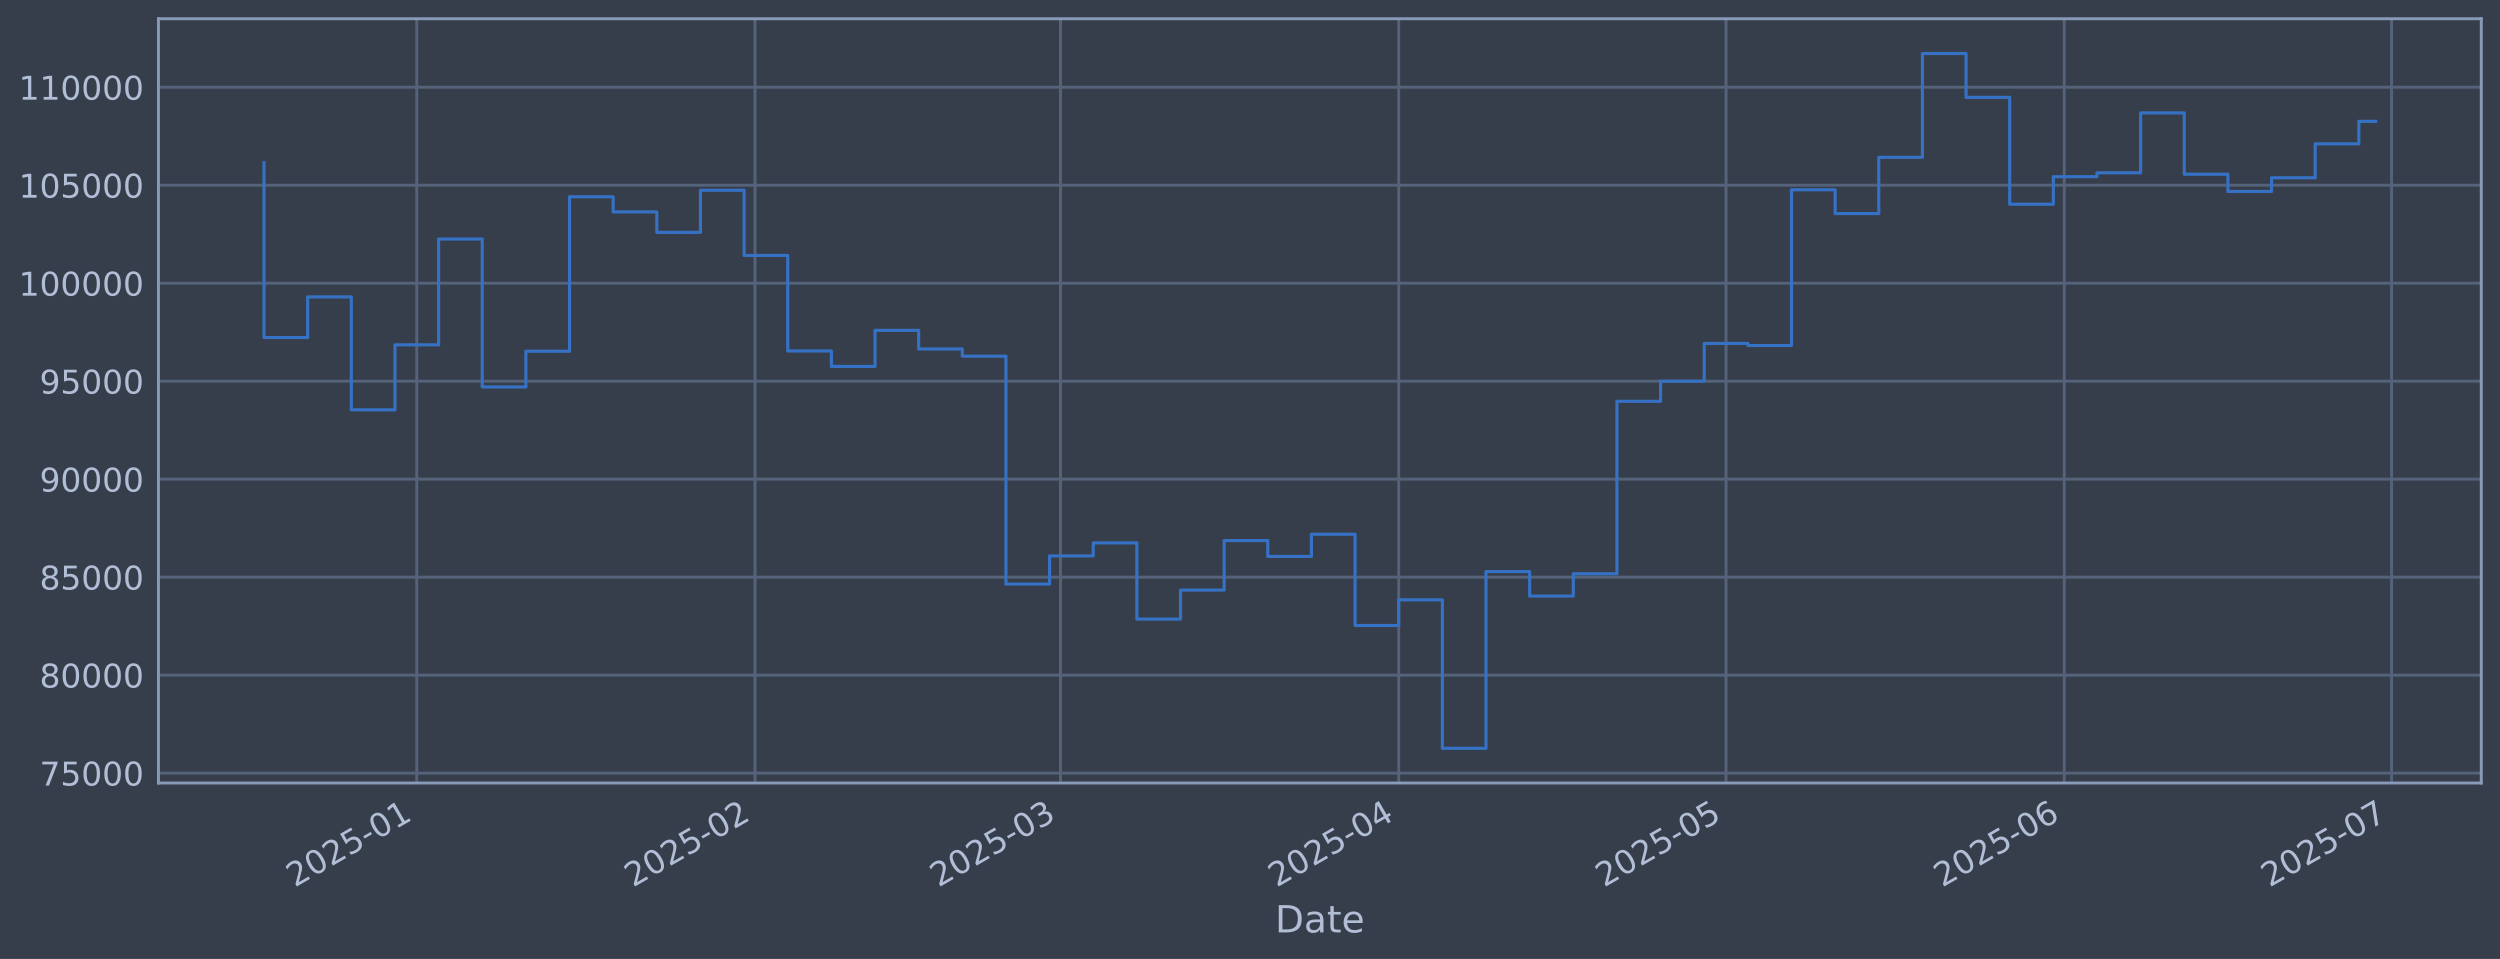
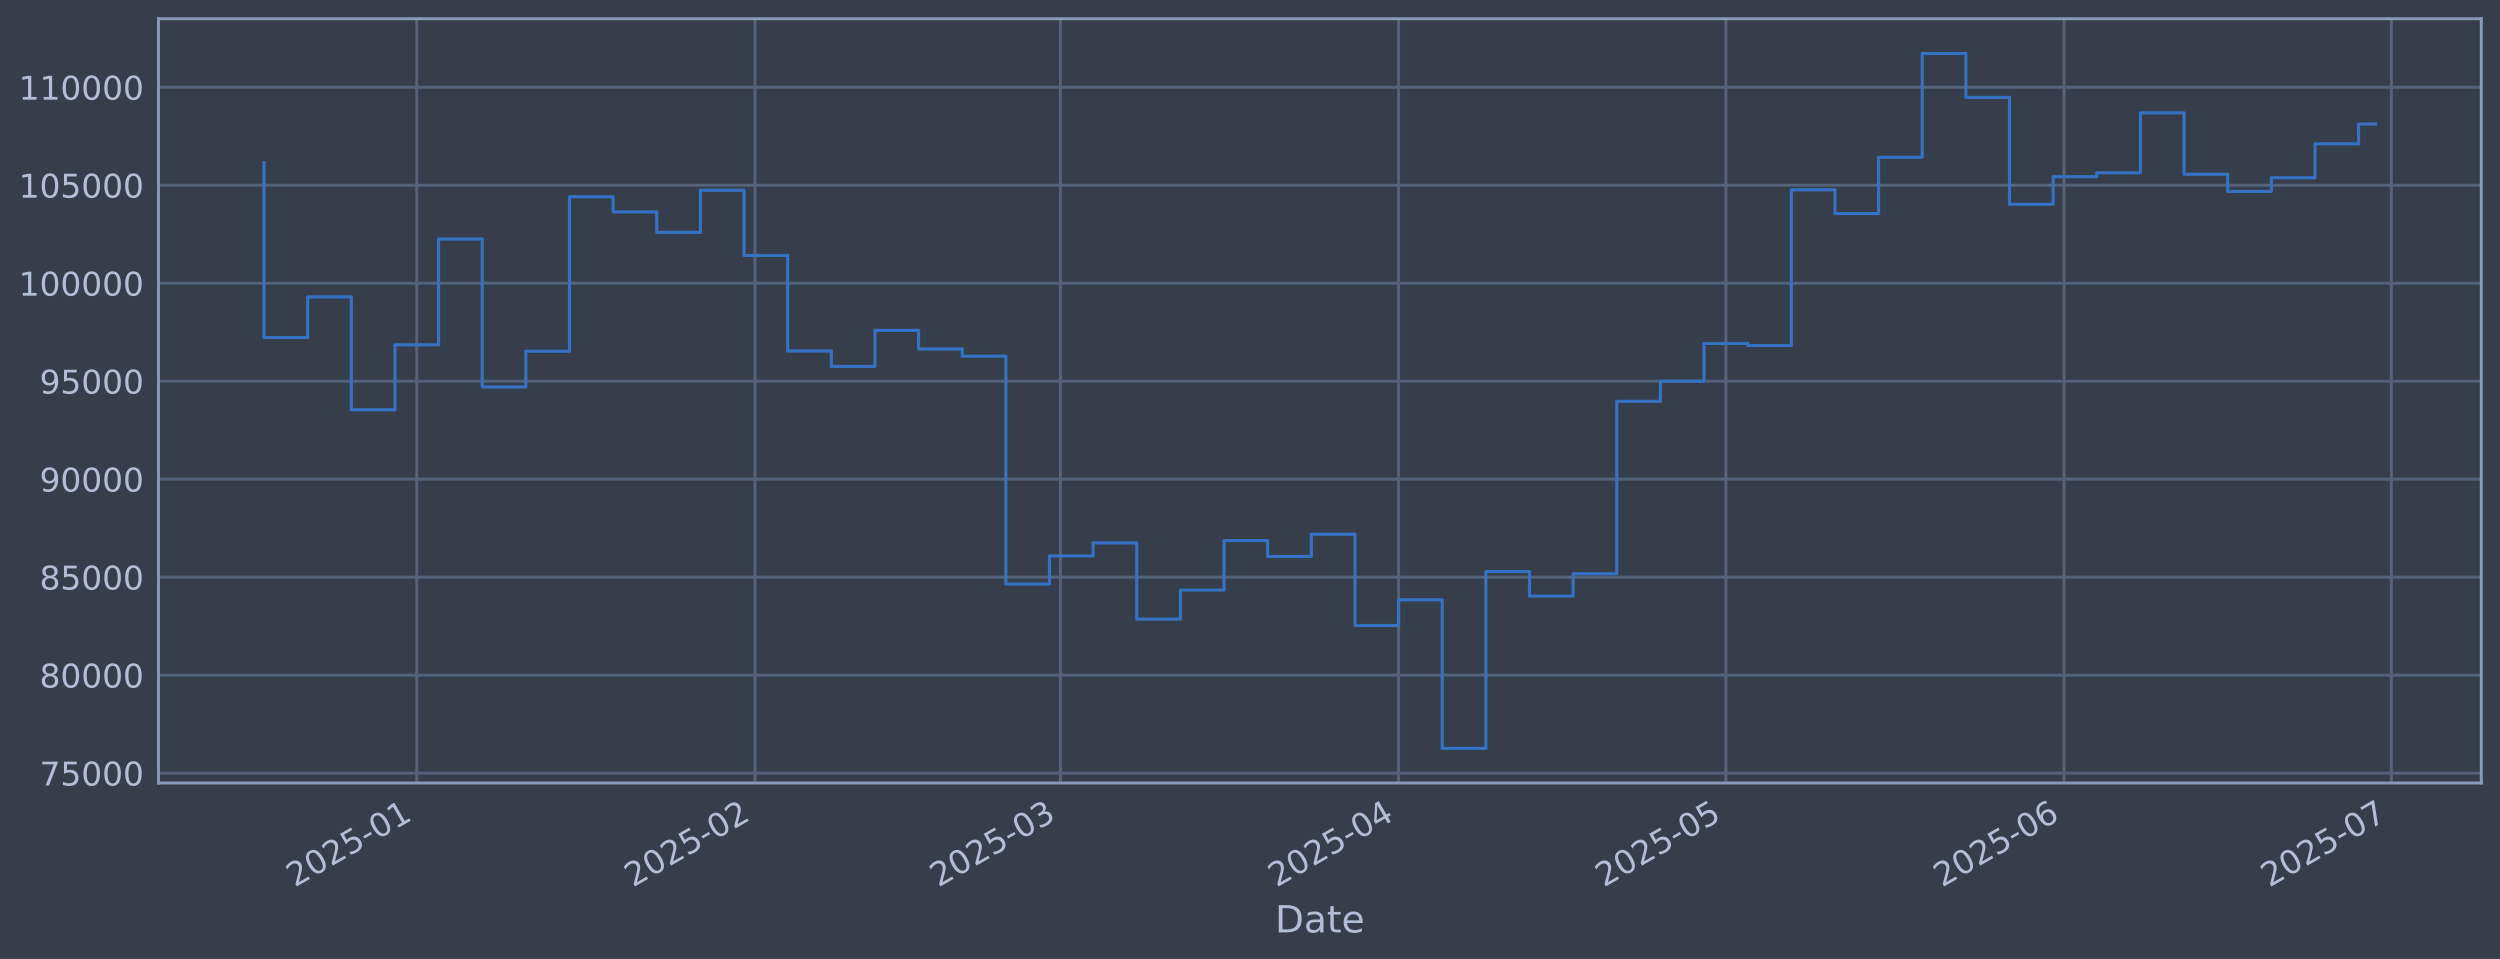
<svg xmlns="http://www.w3.org/2000/svg" xmlns:xlink="http://www.w3.org/1999/xlink" width="960.9pt" height="368.58pt" viewBox="0 0 960.9 368.58" version="1.1">
  <defs>
    <style type="text/css">*{stroke-linejoin: round; stroke-linecap: butt}</style>
  </defs>
  <g id="figure_1">
    <g id="patch_1">
      <path d="M 0 368.58  L 960.9 368.58  L 960.9 0  L 0 0  z " style="fill: #373e4b" />
    </g>
    <g id="axes_1">
      <g id="patch_2">
        <path d="M 60.901 300.96  L 953.701 300.96  L 953.701 7.2  L 60.901 7.2  z " style="fill: #373e4b" />
      </g>
      <g id="matplotlib.axis_1">
        <g id="xtick_1">
          <g id="line2d_1">
-             <path d="M 160.192 300.96  L 160.192 7.2  " clip-path="url(#p5637788e58)" style="fill: none; stroke: #546379; stroke-width: 1.12; stroke-linecap: square" />
+             <path d="M 160.186 300.96  L 160.186 7.2  " clip-path="url(#p807d17cb5c)" style="fill: none; stroke: #546379; stroke-width: 1.12; stroke-linecap: square" />
          </g>
          <g id="line2d_2" />
          <g id="text_1">
-             <g style="fill: #b1bed6" transform="translate(113.2886 341.1745) rotate(-30) scale(0.126 -0.126)">
+             <g style="fill: #b1bed6" transform="translate(113.2823 341.1745) rotate(-30) scale(0.126 -0.126)">
              <defs>
                <path id="DejaVuSans-32" d="M 1228 531  L 3431 531  L 3431 0  L 469 0  L 469 531  Q 828 903 1448 1529  Q 2069 2156 2228 2338  Q 2531 2678 2651 2914  Q 2772 3150 2772 3378  Q 2772 3750 2511 3984  Q 2250 4219 1831 4219  Q 1534 4219 1204 4116  Q 875 4013 500 3803  L 500 4441  Q 881 4594 1212 4672  Q 1544 4750 1819 4750  Q 2544 4750 2975 4387  Q 3406 4025 3406 3419  Q 3406 3131 3298 2873  Q 3191 2616 2906 2266  Q 2828 2175 2409 1742  Q 1991 1309 1228 531  z " transform="scale(0.015625)" />
                <path id="DejaVuSans-30" d="M 2034 4250  Q 1547 4250 1301 3770  Q 1056 3291 1056 2328  Q 1056 1369 1301 889  Q 1547 409 2034 409  Q 2525 409 2770 889  Q 3016 1369 3016 2328  Q 3016 3291 2770 3770  Q 2525 4250 2034 4250  z M 2034 4750  Q 2819 4750 3233 4129  Q 3647 3509 3647 2328  Q 3647 1150 3233 529  Q 2819 -91 2034 -91  Q 1250 -91 836 529  Q 422 1150 422 2328  Q 422 3509 836 4129  Q 1250 4750 2034 4750  z " transform="scale(0.015625)" />
                <path id="DejaVuSans-35" d="M 691 4666  L 3169 4666  L 3169 4134  L 1269 4134  L 1269 2991  Q 1406 3038 1543 3061  Q 1681 3084 1819 3084  Q 2600 3084 3056 2656  Q 3513 2228 3513 1497  Q 3513 744 3044 326  Q 2575 -91 1722 -91  Q 1428 -91 1123 -41  Q 819 9 494 109  L 494 744  Q 775 591 1075 516  Q 1375 441 1709 441  Q 2250 441 2565 725  Q 2881 1009 2881 1497  Q 2881 1984 2565 2268  Q 2250 2553 1709 2553  Q 1456 2553 1204 2497  Q 953 2441 691 2322  L 691 4666  z " transform="scale(0.015625)" />
                <path id="DejaVuSans-2d" d="M 313 2009  L 1997 2009  L 1997 1497  L 313 1497  L 313 2009  z " transform="scale(0.015625)" />
                <path id="DejaVuSans-31" d="M 794 531  L 1825 531  L 1825 4091  L 703 3866  L 703 4441  L 1819 4666  L 2450 4666  L 2450 531  L 3481 531  L 3481 0  L 794 0  L 794 531  z " transform="scale(0.015625)" />
              </defs>
              <use xlink:href="#DejaVuSans-32" />
              <use xlink:href="#DejaVuSans-30" transform="translate(63.62305 0)" />
              <use xlink:href="#DejaVuSans-32" transform="translate(127.2461 0)" />
              <use xlink:href="#DejaVuSans-35" transform="translate(190.8691 0)" />
              <use xlink:href="#DejaVuSans-2d" transform="translate(254.4922 0)" />
              <use xlink:href="#DejaVuSans-30" transform="translate(290.5762 0)" />
              <use xlink:href="#DejaVuSans-31" transform="translate(354.1992 0)" />
            </g>
          </g>
        </g>
        <g id="xtick_2">
          <g id="line2d_3">
-             <path d="M 290.192 300.96  L 290.192 7.2  " clip-path="url(#p5637788e58)" style="fill: none; stroke: #546379; stroke-width: 1.12; stroke-linecap: square" />
+             <path d="M 290.171 300.96  L 290.171 7.2  " clip-path="url(#p807d17cb5c)" style="fill: none; stroke: #546379; stroke-width: 1.12; stroke-linecap: square" />
          </g>
          <g id="line2d_4" />
          <g id="text_2">
-             <g style="fill: #b1bed6" transform="translate(243.2885 341.1745) rotate(-30) scale(0.126 -0.126)">
+             <g style="fill: #b1bed6" transform="translate(243.268 341.1745) rotate(-30) scale(0.126 -0.126)">
              <use xlink:href="#DejaVuSans-32" />
              <use xlink:href="#DejaVuSans-30" transform="translate(63.62305 0)" />
              <use xlink:href="#DejaVuSans-32" transform="translate(127.2461 0)" />
              <use xlink:href="#DejaVuSans-35" transform="translate(190.8691 0)" />
              <use xlink:href="#DejaVuSans-2d" transform="translate(254.4922 0)" />
              <use xlink:href="#DejaVuSans-30" transform="translate(290.5762 0)" />
              <use xlink:href="#DejaVuSans-32" transform="translate(354.1992 0)" />
            </g>
          </g>
        </g>
        <g id="xtick_3">
          <g id="line2d_5">
-             <path d="M 407.611 300.96  L 407.611 7.2  " clip-path="url(#p5637788e58)" style="fill: none; stroke: #546379; stroke-width: 1.12; stroke-linecap: square" />
+             <path d="M 407.578 300.96  L 407.578 7.2  " clip-path="url(#p807d17cb5c)" style="fill: none; stroke: #546379; stroke-width: 1.12; stroke-linecap: square" />
          </g>
          <g id="line2d_6" />
          <g id="text_3">
-             <g style="fill: #b1bed6" transform="translate(360.7076 341.1745) rotate(-30) scale(0.126 -0.126)">
+             <g style="fill: #b1bed6" transform="translate(360.6745 341.1745) rotate(-30) scale(0.126 -0.126)">
              <defs>
                <path id="DejaVuSans-33" d="M 2597 2516  Q 3050 2419 3304 2112  Q 3559 1806 3559 1356  Q 3559 666 3084 287  Q 2609 -91 1734 -91  Q 1441 -91 1130 -33  Q 819 25 488 141  L 488 750  Q 750 597 1062 519  Q 1375 441 1716 441  Q 2309 441 2620 675  Q 2931 909 2931 1356  Q 2931 1769 2642 2001  Q 2353 2234 1838 2234  L 1294 2234  L 1294 2753  L 1863 2753  Q 2328 2753 2575 2939  Q 2822 3125 2822 3475  Q 2822 3834 2567 4026  Q 2313 4219 1838 4219  Q 1578 4219 1281 4162  Q 984 4106 628 3988  L 628 4550  Q 988 4650 1302 4700  Q 1616 4750 1894 4750  Q 2613 4750 3031 4423  Q 3450 4097 3450 3541  Q 3450 3153 3228 2886  Q 3006 2619 2597 2516  z " transform="scale(0.015625)" />
              </defs>
              <use xlink:href="#DejaVuSans-32" />
              <use xlink:href="#DejaVuSans-30" transform="translate(63.62305 0)" />
              <use xlink:href="#DejaVuSans-32" transform="translate(127.2461 0)" />
              <use xlink:href="#DejaVuSans-35" transform="translate(190.8691 0)" />
              <use xlink:href="#DejaVuSans-2d" transform="translate(254.4922 0)" />
              <use xlink:href="#DejaVuSans-30" transform="translate(290.5762 0)" />
              <use xlink:href="#DejaVuSans-33" transform="translate(354.1992 0)" />
            </g>
          </g>
        </g>
        <g id="xtick_4">
          <g id="line2d_7">
-             <path d="M 537.611 300.96  L 537.611 7.2  " clip-path="url(#p5637788e58)" style="fill: none; stroke: #546379; stroke-width: 1.12; stroke-linecap: square" />
+             <path d="M 537.564 300.96  L 537.564 7.2  " clip-path="url(#p807d17cb5c)" style="fill: none; stroke: #546379; stroke-width: 1.12; stroke-linecap: square" />
          </g>
          <g id="line2d_8" />
          <g id="text_4">
-             <g style="fill: #b1bed6" transform="translate(490.7075 341.1745) rotate(-30) scale(0.126 -0.126)">
+             <g style="fill: #b1bed6" transform="translate(490.6602 341.1745) rotate(-30) scale(0.126 -0.126)">
              <defs>
                <path id="DejaVuSans-34" d="M 2419 4116  L 825 1625  L 2419 1625  L 2419 4116  z M 2253 4666  L 3047 4666  L 3047 1625  L 3713 1625  L 3713 1100  L 3047 1100  L 3047 0  L 2419 0  L 2419 1100  L 313 1100  L 313 1709  L 2253 4666  z " transform="scale(0.015625)" />
              </defs>
              <use xlink:href="#DejaVuSans-32" />
              <use xlink:href="#DejaVuSans-30" transform="translate(63.62305 0)" />
              <use xlink:href="#DejaVuSans-32" transform="translate(127.2461 0)" />
              <use xlink:href="#DejaVuSans-35" transform="translate(190.8691 0)" />
              <use xlink:href="#DejaVuSans-2d" transform="translate(254.4922 0)" />
              <use xlink:href="#DejaVuSans-30" transform="translate(290.5762 0)" />
              <use xlink:href="#DejaVuSans-34" transform="translate(354.1992 0)" />
            </g>
          </g>
        </g>
        <g id="xtick_5">
          <g id="line2d_9">
-             <path d="M 663.417 300.96  L 663.417 7.2  " clip-path="url(#p5637788e58)" style="fill: none; stroke: #546379; stroke-width: 1.12; stroke-linecap: square" />
+             <path d="M 663.356 300.96  L 663.356 7.2  " clip-path="url(#p807d17cb5c)" style="fill: none; stroke: #546379; stroke-width: 1.12; stroke-linecap: square" />
          </g>
          <g id="line2d_10" />
          <g id="text_5">
-             <g style="fill: #b1bed6" transform="translate(616.5137 341.1745) rotate(-30) scale(0.126 -0.126)">
+             <g style="fill: #b1bed6" transform="translate(616.4529 341.1745) rotate(-30) scale(0.126 -0.126)">
              <use xlink:href="#DejaVuSans-32" />
              <use xlink:href="#DejaVuSans-30" transform="translate(63.62305 0)" />
              <use xlink:href="#DejaVuSans-32" transform="translate(127.2461 0)" />
              <use xlink:href="#DejaVuSans-35" transform="translate(190.8691 0)" />
              <use xlink:href="#DejaVuSans-2d" transform="translate(254.4922 0)" />
              <use xlink:href="#DejaVuSans-30" transform="translate(290.5762 0)" />
              <use xlink:href="#DejaVuSans-35" transform="translate(354.1992 0)" />
            </g>
          </g>
        </g>
        <g id="xtick_6">
          <g id="line2d_11">
-             <path d="M 793.417 300.96  L 793.417 7.2  " clip-path="url(#p5637788e58)" style="fill: none; stroke: #546379; stroke-width: 1.12; stroke-linecap: square" />
+             <path d="M 793.342 300.96  L 793.342 7.2  " clip-path="url(#p807d17cb5c)" style="fill: none; stroke: #546379; stroke-width: 1.12; stroke-linecap: square" />
          </g>
          <g id="line2d_12" />
          <g id="text_6">
-             <g style="fill: #b1bed6" transform="translate(746.5135 341.1745) rotate(-30) scale(0.126 -0.126)">
+             <g style="fill: #b1bed6" transform="translate(746.4386 341.1745) rotate(-30) scale(0.126 -0.126)">
              <defs>
                <path id="DejaVuSans-36" d="M 2113 2584  Q 1688 2584 1439 2293  Q 1191 2003 1191 1497  Q 1191 994 1439 701  Q 1688 409 2113 409  Q 2538 409 2786 701  Q 3034 994 3034 1497  Q 3034 2003 2786 2293  Q 2538 2584 2113 2584  z M 3366 4563  L 3366 3988  Q 3128 4100 2886 4159  Q 2644 4219 2406 4219  Q 1781 4219 1451 3797  Q 1122 3375 1075 2522  Q 1259 2794 1537 2939  Q 1816 3084 2150 3084  Q 2853 3084 3261 2657  Q 3669 2231 3669 1497  Q 3669 778 3244 343  Q 2819 -91 2113 -91  Q 1303 -91 875 529  Q 447 1150 447 2328  Q 447 3434 972 4092  Q 1497 4750 2381 4750  Q 2619 4750 2861 4703  Q 3103 4656 3366 4563  z " transform="scale(0.015625)" />
              </defs>
              <use xlink:href="#DejaVuSans-32" />
              <use xlink:href="#DejaVuSans-30" transform="translate(63.62305 0)" />
              <use xlink:href="#DejaVuSans-32" transform="translate(127.2461 0)" />
              <use xlink:href="#DejaVuSans-35" transform="translate(190.8691 0)" />
              <use xlink:href="#DejaVuSans-2d" transform="translate(254.4922 0)" />
              <use xlink:href="#DejaVuSans-30" transform="translate(290.5762 0)" />
              <use xlink:href="#DejaVuSans-36" transform="translate(354.1992 0)" />
            </g>
          </g>
        </g>
        <g id="xtick_7">
          <g id="line2d_13">
-             <path d="M 919.223 300.96  L 919.223 7.2  " clip-path="url(#p5637788e58)" style="fill: none; stroke: #546379; stroke-width: 1.12; stroke-linecap: square" />
+             <path d="M 919.135 300.96  L 919.135 7.2  " clip-path="url(#p807d17cb5c)" style="fill: none; stroke: #546379; stroke-width: 1.12; stroke-linecap: square" />
          </g>
          <g id="line2d_14" />
          <g id="text_7">
-             <g style="fill: #b1bed6" transform="translate(872.3198 341.1745) rotate(-30) scale(0.126 -0.126)">
+             <g style="fill: #b1bed6" transform="translate(872.2313 341.1745) rotate(-30) scale(0.126 -0.126)">
              <defs>
                <path id="DejaVuSans-37" d="M 525 4666  L 3525 4666  L 3525 4397  L 1831 0  L 1172 0  L 2766 4134  L 525 4134  L 525 4666  z " transform="scale(0.015625)" />
              </defs>
              <use xlink:href="#DejaVuSans-32" />
              <use xlink:href="#DejaVuSans-30" transform="translate(63.62305 0)" />
              <use xlink:href="#DejaVuSans-32" transform="translate(127.2461 0)" />
              <use xlink:href="#DejaVuSans-35" transform="translate(190.8691 0)" />
              <use xlink:href="#DejaVuSans-2d" transform="translate(254.4922 0)" />
              <use xlink:href="#DejaVuSans-30" transform="translate(290.5762 0)" />
              <use xlink:href="#DejaVuSans-37" transform="translate(354.1992 0)" />
            </g>
          </g>
        </g>
        <g id="text_8">
          <g style="fill: #b1bed6" transform="translate(490.0914 358.3856) scale(0.144 -0.144)">
            <defs>
              <path id="DejaVuSans-44" d="M 1259 4147  L 1259 519  L 2022 519  Q 2988 519 3436 956  Q 3884 1394 3884 2338  Q 3884 3275 3436 3711  Q 2988 4147 2022 4147  L 1259 4147  z M 628 4666  L 1925 4666  Q 3281 4666 3915 4102  Q 4550 3538 4550 2338  Q 4550 1131 3912 565  Q 3275 0 1925 0  L 628 0  L 628 4666  z " transform="scale(0.015625)" />
              <path id="DejaVuSans-61" d="M 2194 1759  Q 1497 1759 1228 1600  Q 959 1441 959 1056  Q 959 750 1161 570  Q 1363 391 1709 391  Q 2188 391 2477 730  Q 2766 1069 2766 1631  L 2766 1759  L 2194 1759  z M 3341 1997  L 3341 0  L 2766 0  L 2766 531  Q 2569 213 2275 61  Q 1981 -91 1556 -91  Q 1019 -91 701 211  Q 384 513 384 1019  Q 384 1609 779 1909  Q 1175 2209 1959 2209  L 2766 2209  L 2766 2266  Q 2766 2663 2505 2880  Q 2244 3097 1772 3097  Q 1472 3097 1187 3025  Q 903 2953 641 2809  L 641 3341  Q 956 3463 1253 3523  Q 1550 3584 1831 3584  Q 2591 3584 2966 3190  Q 3341 2797 3341 1997  z " transform="scale(0.015625)" />
              <path id="DejaVuSans-74" d="M 1172 4494  L 1172 3500  L 2356 3500  L 2356 3053  L 1172 3053  L 1172 1153  Q 1172 725 1289 603  Q 1406 481 1766 481  L 2356 481  L 2356 0  L 1766 0  Q 1100 0 847 248  Q 594 497 594 1153  L 594 3053  L 172 3053  L 172 3500  L 594 3500  L 594 4494  L 1172 4494  z " transform="scale(0.015625)" />
              <path id="DejaVuSans-65" d="M 3597 1894  L 3597 1613  L 953 1613  Q 991 1019 1311 708  Q 1631 397 2203 397  Q 2534 397 2845 478  Q 3156 559 3463 722  L 3463 178  Q 3153 47 2828 -22  Q 2503 -91 2169 -91  Q 1331 -91 842 396  Q 353 884 353 1716  Q 353 2575 817 3079  Q 1281 3584 2069 3584  Q 2775 3584 3186 3129  Q 3597 2675 3597 1894  z M 3022 2063  Q 3016 2534 2758 2815  Q 2500 3097 2075 3097  Q 1594 3097 1305 2825  Q 1016 2553 972 2059  L 3022 2063  z " transform="scale(0.015625)" />
            </defs>
            <use xlink:href="#DejaVuSans-44" />
            <use xlink:href="#DejaVuSans-61" transform="translate(77.00195 0)" />
            <use xlink:href="#DejaVuSans-74" transform="translate(138.2812 0)" />
            <use xlink:href="#DejaVuSans-65" transform="translate(177.4902 0)" />
          </g>
        </g>
      </g>
      <g id="matplotlib.axis_2">
        <g id="ytick_1">
          <g id="line2d_15">
-             <path d="M 60.901 297.147  L 953.701 297.147  " clip-path="url(#p5637788e58)" style="fill: none; stroke: #546379; stroke-width: 1.12; stroke-linecap: square" />
+             <path d="M 60.901 297.147  L 953.701 297.147  " clip-path="url(#p807d17cb5c)" style="fill: none; stroke: #546379; stroke-width: 1.12; stroke-linecap: square" />
          </g>
          <g id="line2d_16" />
          <g id="text_9">
            <g style="fill: #b1bed6" transform="translate(15.21675 301.9342) scale(0.126 -0.126)">
              <use xlink:href="#DejaVuSans-37" />
              <use xlink:href="#DejaVuSans-35" transform="translate(63.62305 0)" />
              <use xlink:href="#DejaVuSans-30" transform="translate(127.2461 0)" />
              <use xlink:href="#DejaVuSans-30" transform="translate(190.8691 0)" />
              <use xlink:href="#DejaVuSans-30" transform="translate(254.4922 0)" />
            </g>
          </g>
        </g>
        <g id="ytick_2">
          <g id="line2d_17">
-             <path d="M 60.901 259.487  L 953.701 259.487  " clip-path="url(#p5637788e58)" style="fill: none; stroke: #546379; stroke-width: 1.12; stroke-linecap: square" />
+             <path d="M 60.901 259.487  L 953.701 259.487  " clip-path="url(#p807d17cb5c)" style="fill: none; stroke: #546379; stroke-width: 1.12; stroke-linecap: square" />
          </g>
          <g id="line2d_18" />
          <g id="text_10">
            <g style="fill: #b1bed6" transform="translate(15.21675 264.2738) scale(0.126 -0.126)">
              <defs>
                <path id="DejaVuSans-38" d="M 2034 2216  Q 1584 2216 1326 1975  Q 1069 1734 1069 1313  Q 1069 891 1326 650  Q 1584 409 2034 409  Q 2484 409 2743 651  Q 3003 894 3003 1313  Q 3003 1734 2745 1975  Q 2488 2216 2034 2216  z M 1403 2484  Q 997 2584 770 2862  Q 544 3141 544 3541  Q 544 4100 942 4425  Q 1341 4750 2034 4750  Q 2731 4750 3128 4425  Q 3525 4100 3525 3541  Q 3525 3141 3298 2862  Q 3072 2584 2669 2484  Q 3125 2378 3379 2068  Q 3634 1759 3634 1313  Q 3634 634 3220 271  Q 2806 -91 2034 -91  Q 1263 -91 848 271  Q 434 634 434 1313  Q 434 1759 690 2068  Q 947 2378 1403 2484  z M 1172 3481  Q 1172 3119 1398 2916  Q 1625 2713 2034 2713  Q 2441 2713 2670 2916  Q 2900 3119 2900 3481  Q 2900 3844 2670 4047  Q 2441 4250 2034 4250  Q 1625 4250 1398 4047  Q 1172 3844 1172 3481  z " transform="scale(0.015625)" />
              </defs>
              <use xlink:href="#DejaVuSans-38" />
              <use xlink:href="#DejaVuSans-30" transform="translate(63.62305 0)" />
              <use xlink:href="#DejaVuSans-30" transform="translate(127.2461 0)" />
              <use xlink:href="#DejaVuSans-30" transform="translate(190.8691 0)" />
              <use xlink:href="#DejaVuSans-30" transform="translate(254.4922 0)" />
            </g>
          </g>
        </g>
        <g id="ytick_3">
          <g id="line2d_19">
-             <path d="M 60.901 221.826  L 953.701 221.826  " clip-path="url(#p5637788e58)" style="fill: none; stroke: #546379; stroke-width: 1.12; stroke-linecap: square" />
+             <path d="M 60.901 221.826  L 953.701 221.826  " clip-path="url(#p807d17cb5c)" style="fill: none; stroke: #546379; stroke-width: 1.12; stroke-linecap: square" />
          </g>
          <g id="line2d_20" />
          <g id="text_11">
            <g style="fill: #b1bed6" transform="translate(15.21675 226.6134) scale(0.126 -0.126)">
              <use xlink:href="#DejaVuSans-38" />
              <use xlink:href="#DejaVuSans-35" transform="translate(63.62305 0)" />
              <use xlink:href="#DejaVuSans-30" transform="translate(127.2461 0)" />
              <use xlink:href="#DejaVuSans-30" transform="translate(190.8691 0)" />
              <use xlink:href="#DejaVuSans-30" transform="translate(254.4922 0)" />
            </g>
          </g>
        </g>
        <g id="ytick_4">
          <g id="line2d_21">
-             <path d="M 60.901 184.166  L 953.701 184.166  " clip-path="url(#p5637788e58)" style="fill: none; stroke: #546379; stroke-width: 1.12; stroke-linecap: square" />
+             <path d="M 60.901 184.166  L 953.701 184.166  " clip-path="url(#p807d17cb5c)" style="fill: none; stroke: #546379; stroke-width: 1.12; stroke-linecap: square" />
          </g>
          <g id="line2d_22" />
          <g id="text_12">
            <g style="fill: #b1bed6" transform="translate(15.21675 188.953) scale(0.126 -0.126)">
              <defs>
                <path id="DejaVuSans-39" d="M 703 97  L 703 672  Q 941 559 1184 500  Q 1428 441 1663 441  Q 2288 441 2617 861  Q 2947 1281 2994 2138  Q 2813 1869 2534 1725  Q 2256 1581 1919 1581  Q 1219 1581 811 2004  Q 403 2428 403 3163  Q 403 3881 828 4315  Q 1253 4750 1959 4750  Q 2769 4750 3195 4129  Q 3622 3509 3622 2328  Q 3622 1225 3098 567  Q 2575 -91 1691 -91  Q 1453 -91 1209 -44  Q 966 3 703 97  z M 1959 2075  Q 2384 2075 2632 2365  Q 2881 2656 2881 3163  Q 2881 3666 2632 3958  Q 2384 4250 1959 4250  Q 1534 4250 1286 3958  Q 1038 3666 1038 3163  Q 1038 2656 1286 2365  Q 1534 2075 1959 2075  z " transform="scale(0.015625)" />
              </defs>
              <use xlink:href="#DejaVuSans-39" />
              <use xlink:href="#DejaVuSans-30" transform="translate(63.62305 0)" />
              <use xlink:href="#DejaVuSans-30" transform="translate(127.2461 0)" />
              <use xlink:href="#DejaVuSans-30" transform="translate(190.8691 0)" />
              <use xlink:href="#DejaVuSans-30" transform="translate(254.4922 0)" />
            </g>
          </g>
        </g>
        <g id="ytick_5">
          <g id="line2d_23">
-             <path d="M 60.901 146.506  L 953.701 146.506  " clip-path="url(#p5637788e58)" style="fill: none; stroke: #546379; stroke-width: 1.12; stroke-linecap: square" />
+             <path d="M 60.901 146.506  L 953.701 146.506  " clip-path="url(#p807d17cb5c)" style="fill: none; stroke: #546379; stroke-width: 1.12; stroke-linecap: square" />
          </g>
          <g id="line2d_24" />
          <g id="text_13">
            <g style="fill: #b1bed6" transform="translate(15.21675 151.2926) scale(0.126 -0.126)">
              <use xlink:href="#DejaVuSans-39" />
              <use xlink:href="#DejaVuSans-35" transform="translate(63.62305 0)" />
              <use xlink:href="#DejaVuSans-30" transform="translate(127.2461 0)" />
              <use xlink:href="#DejaVuSans-30" transform="translate(190.8691 0)" />
              <use xlink:href="#DejaVuSans-30" transform="translate(254.4922 0)" />
            </g>
          </g>
        </g>
        <g id="ytick_6">
          <g id="line2d_25">
-             <path d="M 60.901 108.845  L 953.701 108.845  " clip-path="url(#p5637788e58)" style="fill: none; stroke: #546379; stroke-width: 1.12; stroke-linecap: square" />
+             <path d="M 60.901 108.845  L 953.701 108.845  " clip-path="url(#p807d17cb5c)" style="fill: none; stroke: #546379; stroke-width: 1.12; stroke-linecap: square" />
          </g>
          <g id="line2d_26" />
          <g id="text_14">
            <g style="fill: #b1bed6" transform="translate(7.2 113.6322) scale(0.126 -0.126)">
              <use xlink:href="#DejaVuSans-31" />
              <use xlink:href="#DejaVuSans-30" transform="translate(63.62305 0)" />
              <use xlink:href="#DejaVuSans-30" transform="translate(127.2461 0)" />
              <use xlink:href="#DejaVuSans-30" transform="translate(190.8691 0)" />
              <use xlink:href="#DejaVuSans-30" transform="translate(254.4922 0)" />
              <use xlink:href="#DejaVuSans-30" transform="translate(318.1152 0)" />
            </g>
          </g>
        </g>
        <g id="ytick_7">
          <g id="line2d_27">
-             <path d="M 60.901 71.185  L 953.701 71.185  " clip-path="url(#p5637788e58)" style="fill: none; stroke: #546379; stroke-width: 1.12; stroke-linecap: square" />
+             <path d="M 60.901 71.185  L 953.701 71.185  " clip-path="url(#p807d17cb5c)" style="fill: none; stroke: #546379; stroke-width: 1.12; stroke-linecap: square" />
          </g>
          <g id="line2d_28" />
          <g id="text_15">
            <g style="fill: #b1bed6" transform="translate(7.2 75.97181) scale(0.126 -0.126)">
              <use xlink:href="#DejaVuSans-31" />
              <use xlink:href="#DejaVuSans-30" transform="translate(63.62305 0)" />
              <use xlink:href="#DejaVuSans-35" transform="translate(127.2461 0)" />
              <use xlink:href="#DejaVuSans-30" transform="translate(190.8691 0)" />
              <use xlink:href="#DejaVuSans-30" transform="translate(254.4922 0)" />
              <use xlink:href="#DejaVuSans-30" transform="translate(318.1152 0)" />
            </g>
          </g>
        </g>
        <g id="ytick_8">
          <g id="line2d_29">
-             <path d="M 60.901 33.524  L 953.701 33.524  " clip-path="url(#p5637788e58)" style="fill: none; stroke: #546379; stroke-width: 1.12; stroke-linecap: square" />
+             <path d="M 60.901 33.524  L 953.701 33.524  " clip-path="url(#p807d17cb5c)" style="fill: none; stroke: #546379; stroke-width: 1.12; stroke-linecap: square" />
          </g>
          <g id="line2d_30" />
          <g id="text_16">
            <g style="fill: #b1bed6" transform="translate(7.2 38.31141) scale(0.126 -0.126)">
              <use xlink:href="#DejaVuSans-31" />
              <use xlink:href="#DejaVuSans-31" transform="translate(63.62305 0)" />
              <use xlink:href="#DejaVuSans-30" transform="translate(127.2461 0)" />
              <use xlink:href="#DejaVuSans-30" transform="translate(190.8691 0)" />
              <use xlink:href="#DejaVuSans-30" transform="translate(254.4922 0)" />
              <use xlink:href="#DejaVuSans-30" transform="translate(318.1152 0)" />
            </g>
          </g>
        </g>
      </g>
      <g id="line2d_31">
-         <path d="M 101.482 62.478  L 101.482 129.735  L 118.256 129.735  L 118.256 114.117  L 135.031 114.117  L 135.031 157.529  L 151.805 157.529  L 151.805 132.544  L 168.579 132.544  L 168.579 91.873  L 185.353 91.873  L 185.353 148.745  L 202.127 148.745  L 202.127 135.003  L 218.902 135.003  L 218.902 75.637  L 235.676 75.637  L 235.676 81.451  L 252.45 81.451  L 252.45 89.317  L 269.224 89.317  L 269.224 73.113  L 285.998 73.113  L 285.998 98.189  L 302.772 98.189  L 302.772 134.901  L 319.547 134.901  L 319.547 140.841  L 336.321 140.841  L 336.321 126.97  L 353.095 126.97  L 353.095 134.132  L 369.869 134.132  L 369.869 136.904  L 386.643 136.904  L 386.643 224.494  L 403.417 224.494  L 403.417 213.678  L 420.192 213.678  L 420.192 208.679  L 436.966 208.679  L 436.966 237.95  L 453.74 237.95  L 453.74 226.8  L 470.514 226.8  L 470.514 207.76  L 487.288 207.76  L 487.288 213.864  L 504.062 213.864  L 504.062 205.348  L 520.837 205.348  L 520.837 240.422  L 537.611 240.422  L 537.611 230.548  L 554.385 230.548  L 554.385 287.607  L 571.159 287.607  L 571.159 219.693  L 587.933 219.693  L 587.933 229.105  L 604.707 229.105  L 604.707 220.526  L 621.482 220.526  L 621.482 154.258  L 638.256 154.258  L 638.256 146.519  L 655.03 146.519  L 655.03 131.991  L 671.804 131.991  L 671.804 132.809  L 688.578 132.809  L 688.578 72.945  L 705.352 72.945  L 705.352 82.09  L 722.127 82.09  L 722.127 60.453  L 738.901 60.453  L 738.901 20.553  L 755.675 20.553  L 755.675 37.431  L 772.449 37.431  L 772.449 78.508  L 789.223 78.508  L 789.223 67.912  L 805.997 67.912  L 805.997 66.417  L 822.772 66.417  L 822.772 43.403  L 839.546 43.403  L 839.546 66.977  L 856.32 66.977  L 856.32 73.593  L 873.094 73.593  L 873.094 68.32  L 889.868 68.32  L 889.868 55.29  L 906.642 55.29  L 906.642 46.643  L 913.119 46.643  " clip-path="url(#p5637788e58)" style="fill: none; stroke: #3572c6; stroke-width: 1.2; stroke-linecap: square" />
+         <path d="M 101.482 62.478  L 101.482 129.735  L 118.255 129.735  L 118.255 114.117  L 135.027 114.117  L 135.027 157.529  L 151.799 157.529  L 151.799 132.544  L 168.572 132.544  L 168.572 91.873  L 185.344 91.873  L 185.344 148.745  L 202.116 148.745  L 202.116 135.003  L 218.889 135.003  L 218.889 75.637  L 235.661 75.637  L 235.661 81.451  L 252.433 81.451  L 252.433 89.317  L 269.206 89.317  L 269.206 73.113  L 285.978 73.113  L 285.978 98.189  L 302.751 98.189  L 302.751 134.901  L 319.523 134.901  L 319.523 140.841  L 336.295 140.841  L 336.295 126.97  L 353.068 126.97  L 353.068 134.132  L 369.84 134.132  L 369.84 136.904  L 386.612 136.904  L 386.612 224.494  L 403.385 224.494  L 403.385 213.678  L 420.157 213.678  L 420.157 208.679  L 436.929 208.679  L 436.929 237.95  L 453.702 237.95  L 453.702 226.8  L 470.474 226.8  L 470.474 207.76  L 487.246 207.76  L 487.246 213.864  L 504.019 213.864  L 504.019 205.348  L 520.791 205.348  L 520.791 240.422  L 537.564 240.422  L 537.564 230.548  L 554.336 230.548  L 554.336 287.607  L 571.108 287.607  L 571.108 219.693  L 587.881 219.693  L 587.881 229.105  L 604.653 229.105  L 604.653 220.526  L 621.425 220.526  L 621.425 154.258  L 638.198 154.258  L 638.198 146.519  L 654.97 146.519  L 654.97 131.991  L 671.742 131.991  L 671.742 132.809  L 688.515 132.809  L 688.515 72.945  L 705.287 72.945  L 705.287 82.09  L 722.059 82.09  L 722.059 60.453  L 738.832 60.453  L 738.832 20.553  L 755.604 20.553  L 755.604 37.431  L 772.376 37.431  L 772.376 78.508  L 789.149 78.508  L 789.149 67.912  L 805.921 67.912  L 805.921 66.417  L 822.694 66.417  L 822.694 43.403  L 839.466 43.403  L 839.466 66.977  L 856.238 66.977  L 856.238 73.593  L 873.011 73.593  L 873.011 68.32  L 889.783 68.32  L 889.783 55.29  L 906.555 55.29  L 906.555 47.673  L 913.119 47.673  " clip-path="url(#p807d17cb5c)" style="fill: none; stroke: #3572c6; stroke-width: 1.2; stroke-linecap: square" />
      </g>
      <g id="patch_3">
        <path d="M 60.901 300.96  L 60.901 7.2  " style="fill: none; stroke: #899ab8; stroke-width: 1.12; stroke-linejoin: miter; stroke-linecap: square" />
      </g>
      <g id="patch_4">
        <path d="M 953.701 300.96  L 953.701 7.2  " style="fill: none; stroke: #899ab8; stroke-width: 1.12; stroke-linejoin: miter; stroke-linecap: square" />
      </g>
      <g id="patch_5">
        <path d="M 60.901 300.96  L 953.701 300.96  " style="fill: none; stroke: #899ab8; stroke-width: 1.12; stroke-linejoin: miter; stroke-linecap: square" />
      </g>
      <g id="patch_6">
        <path d="M 60.901 7.2  L 953.701 7.2  " style="fill: none; stroke: #899ab8; stroke-width: 1.12; stroke-linejoin: miter; stroke-linecap: square" />
      </g>
    </g>
  </g>
  <defs>
-     <clipPath id="p5637788e58">
+     <clipPath id="p807d17cb5c">
      <rect x="60.901" y="7.2" width="892.8" height="293.76" />
    </clipPath>
  </defs>
</svg>
